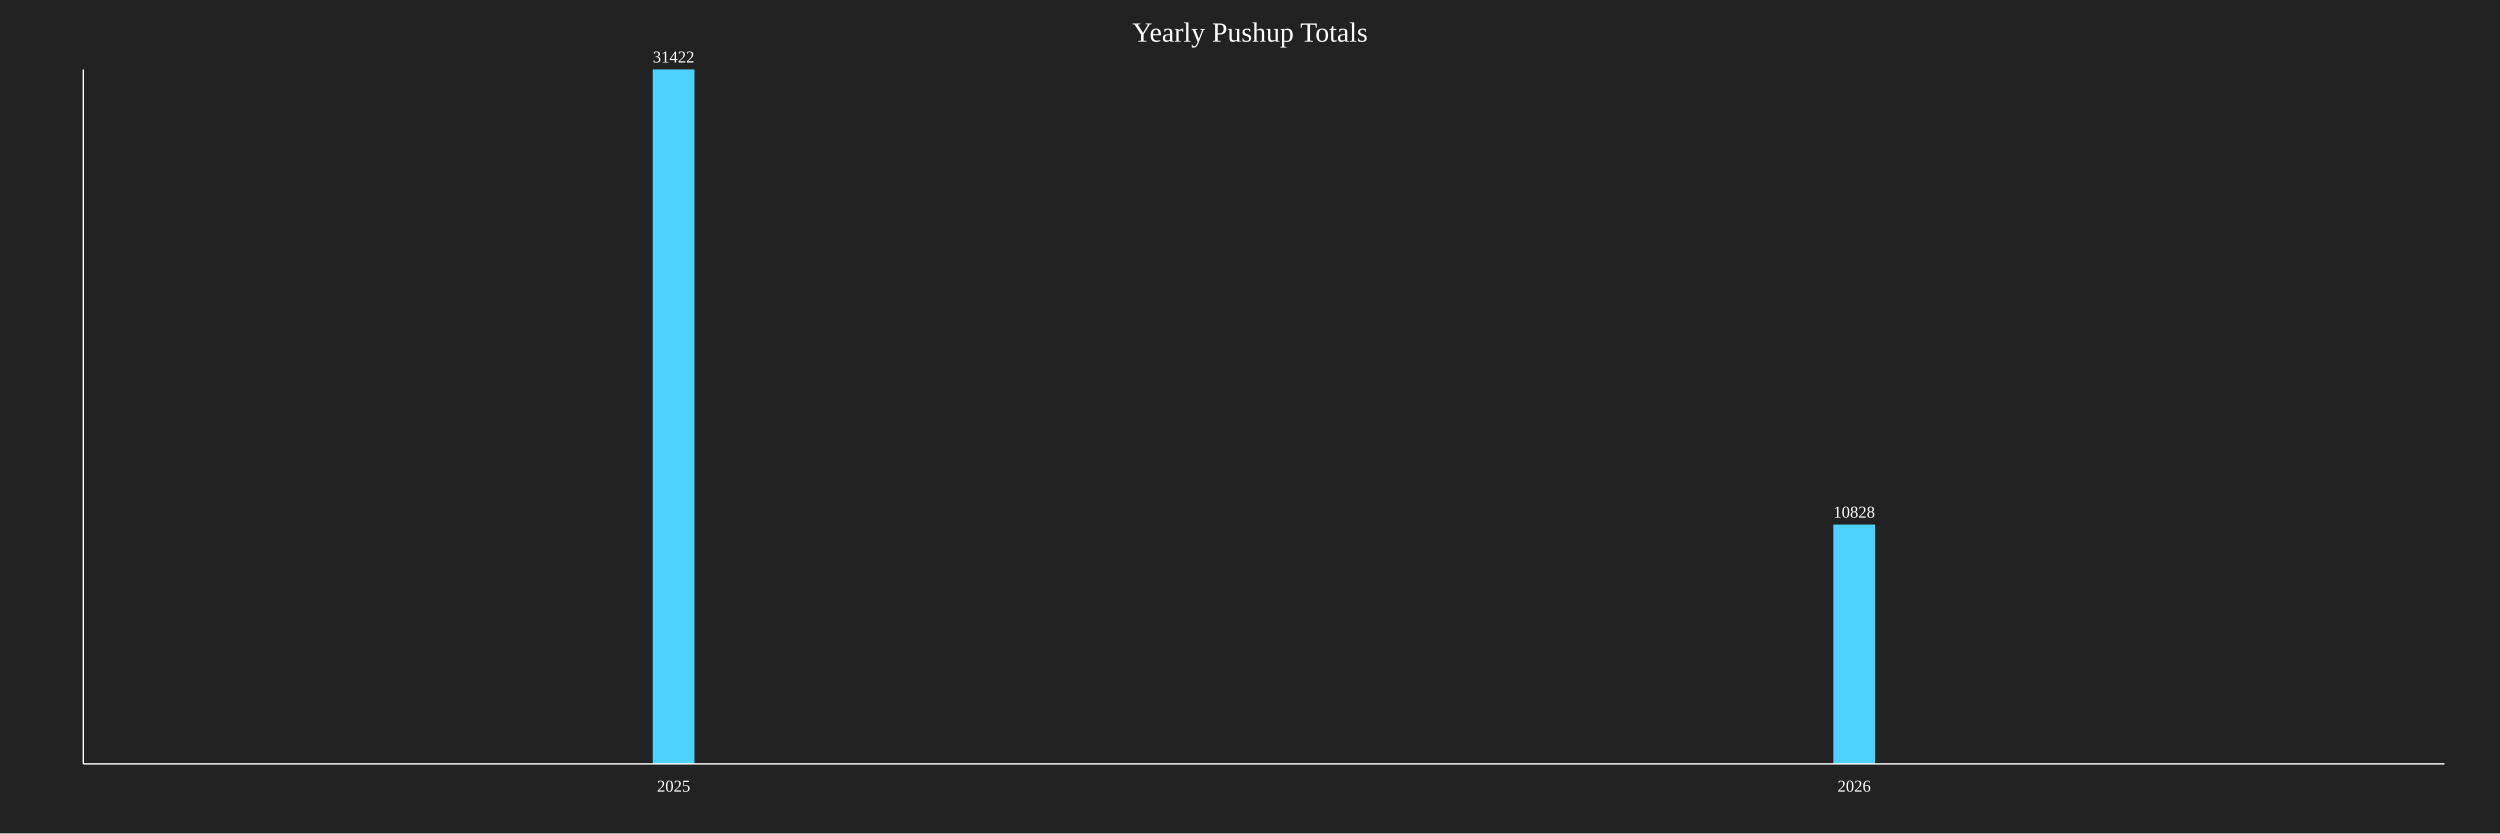
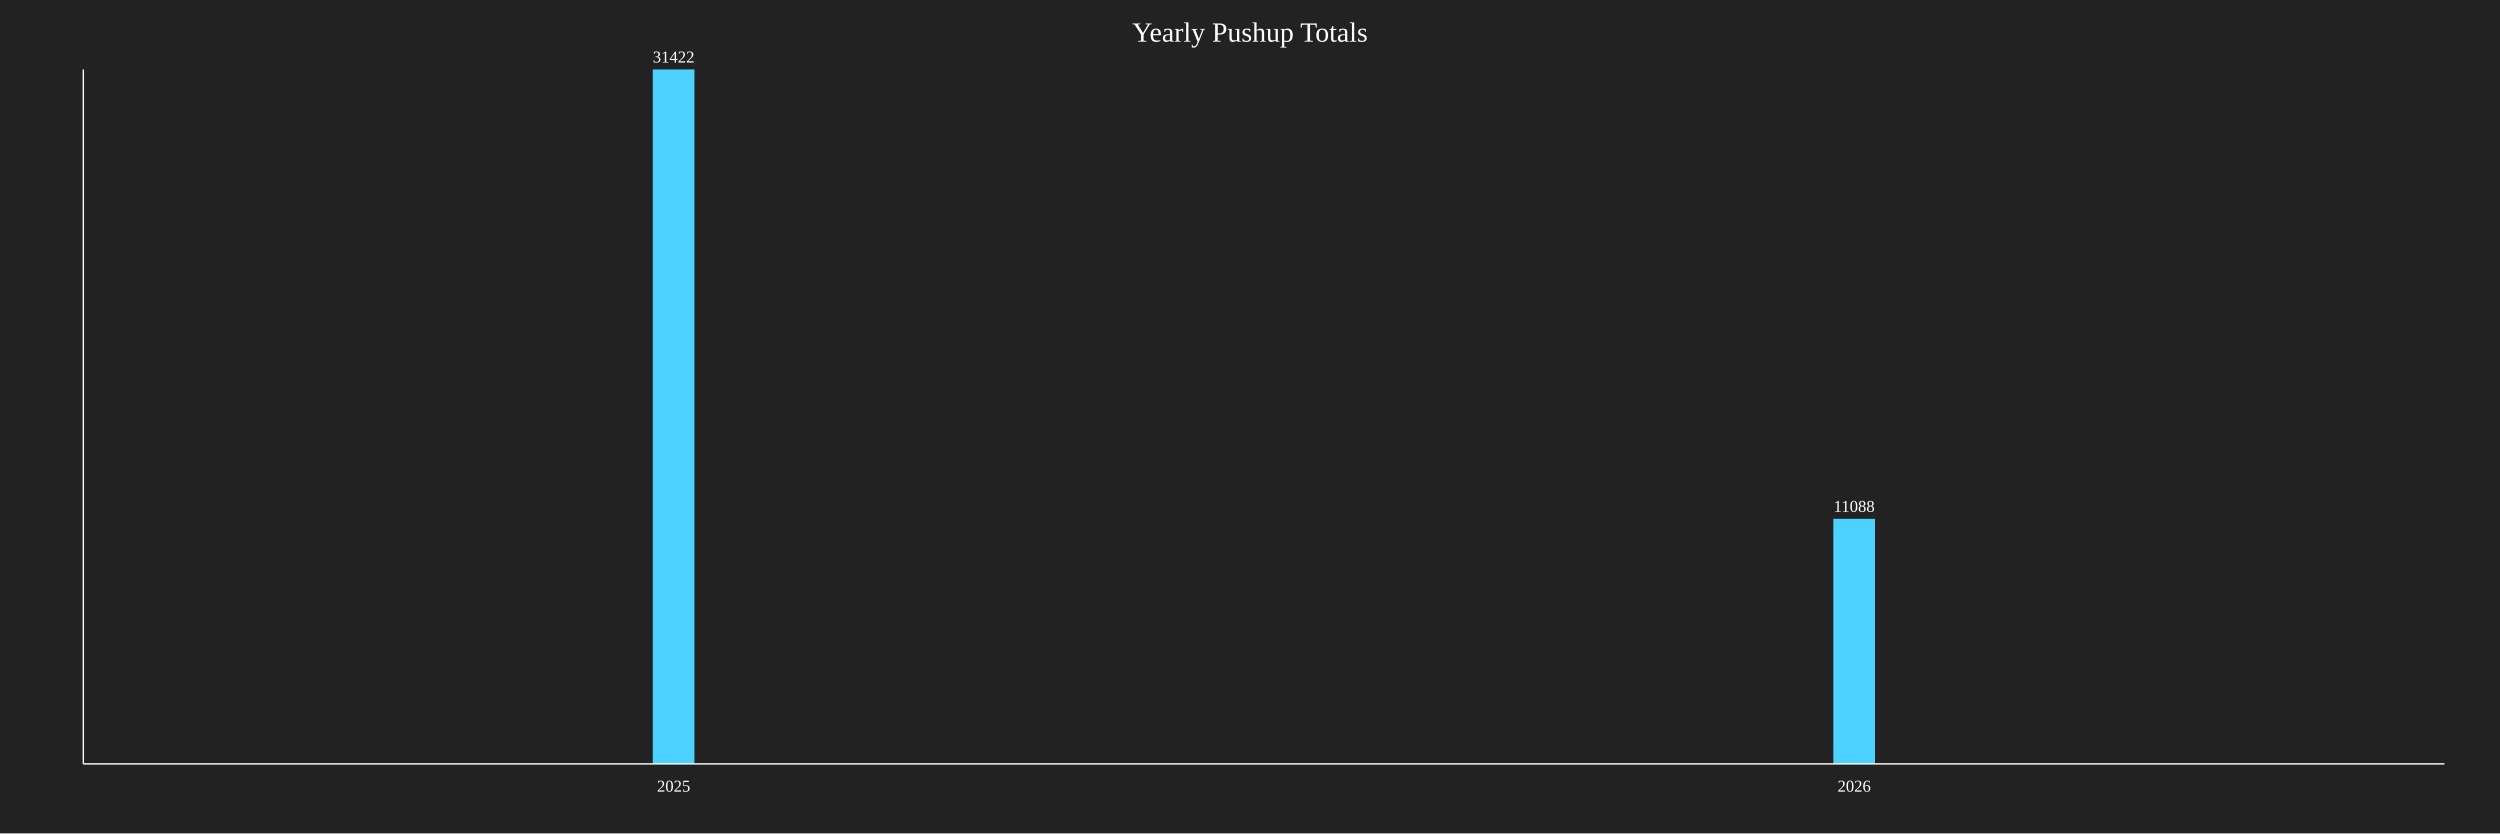
<svg xmlns="http://www.w3.org/2000/svg" baseProfile="full" height="600" version="1.1" width="1800">
  <defs />
  <rect fill="#222222" height="100%" width="100%" x="0" y="0" />
  <text fill="white" font-size="20" text-anchor="middle" x="900.0" y="30">Yearly Pushup Totals</text>
  <rect fill="#4DD2FF" height="500.0" width="30" x="470.0" y="50.0" />
  <text fill="white" font-size="12" text-anchor="middle" x="485.0" y="45.0">31422</text>
  <text fill="white" font-size="12" text-anchor="middle" x="485.0" y="570">2025</text>
-   <rect fill="#4DD2FF" height="172.3" width="30" x="1320.0" y="377.7" />
-   <text fill="white" font-size="12" text-anchor="middle" x="1335.0" y="372.7">10828</text>
+   <rect fill="#4DD2FF" height="176.437" width="30" x="1320.0" y="373.563" />
+   <text fill="white" font-size="12" text-anchor="middle" x="1335.0" y="368.563">11088</text>
  <text fill="white" font-size="12" text-anchor="middle" x="1335.0" y="570">2026</text>
  <line stroke="white" x1="60" x2="60" y1="50" y2="550" />
  <line stroke="white" x1="60" x2="1760" y1="550" y2="550" />
</svg>
